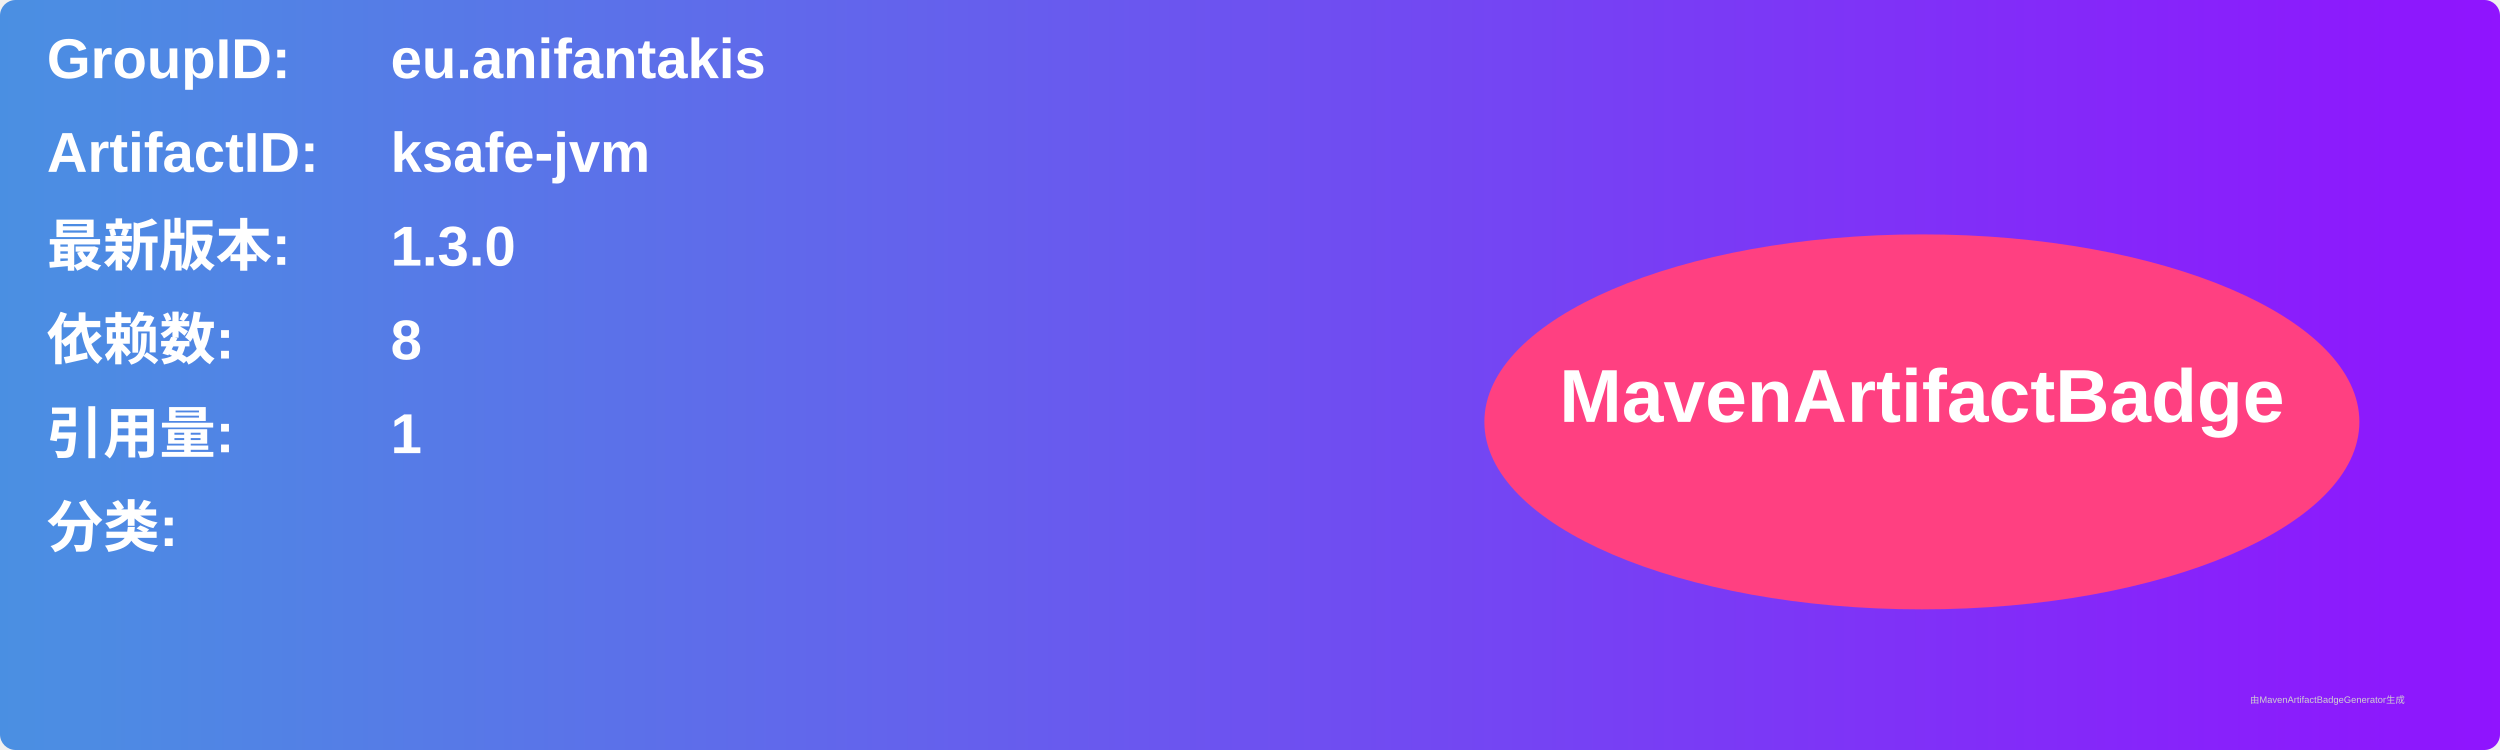
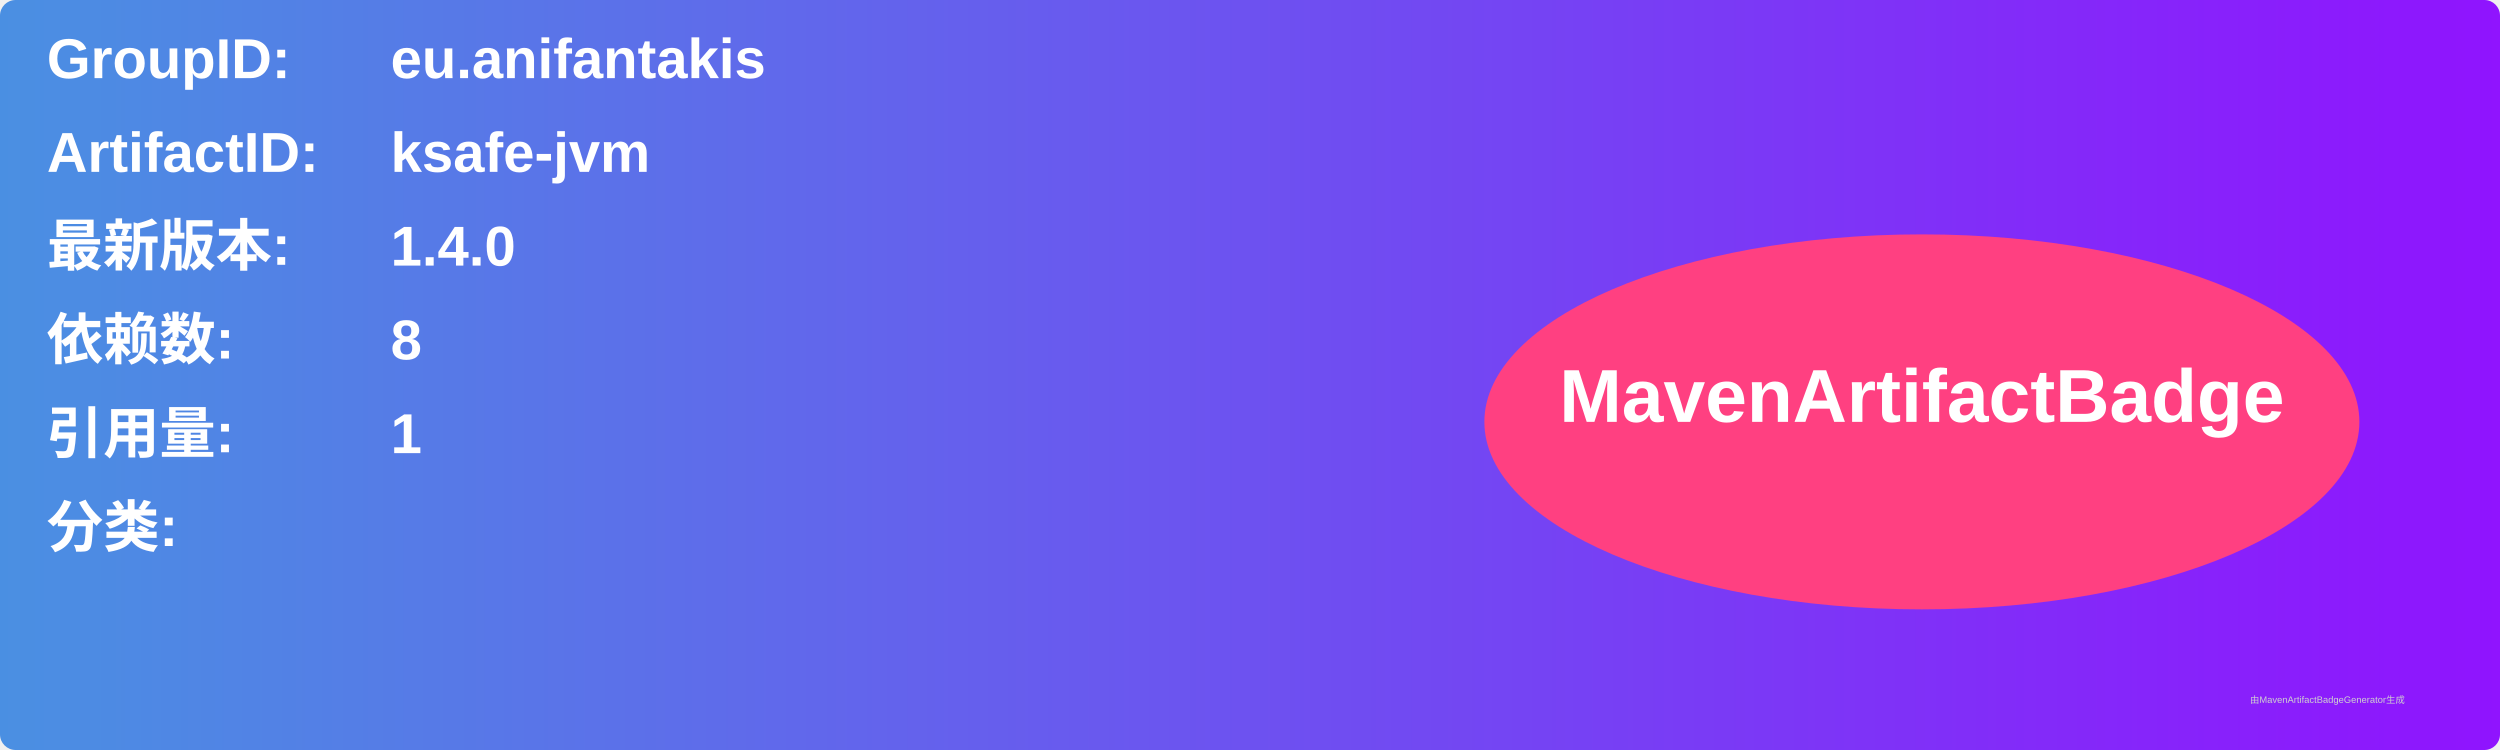
<svg xmlns="http://www.w3.org/2000/svg" width="800" height="240" viewBox="0 0 800 240">
  <linearGradient id="grad" x1="0%" y1="0%" x2="100%" y2="0%">
    <stop offset="0%" stop-color="#4a90e2" />
    <stop offset="100%" stop-color="#9013fe" />
  </linearGradient>
  <rect width="100%" height="100%" rx="5" ry="5" fill="url(#grad)" />
  <g transform="translate(15, 15)">
    <text x="0" y="10" font-family="Arial" font-size="18" fill="white" font-weight="bold" width="260">GroupID:</text>
    <text x="110" y="10" font-family="Arial" font-size="18" fill="white" font-weight="bold" width="460">eu.anifantakis</text>
    <text x="0" y="40" font-family="Arial" font-size="18" fill="white" font-weight="bold" width="260">ArtifactID:</text>
    <text x="110" y="40" font-family="Arial" font-size="18" fill="white" font-weight="bold" width="460">ksafe-jvm</text>
    <text x="0" y="70" font-family="Arial" font-size="18" fill="white" font-weight="bold">最新版本:</text>
    <text x="110" y="70" font-family="Arial" font-size="18" fill="white" font-weight="bold">
-       <tspan font-weight="bold">1.3.0</tspan>
+       <tspan font-weight="bold">1.4.0</tspan>
    </text>
    <text x="0" y="100" font-family="Arial" font-size="18" fill="white" font-weight="bold">依赖数: </text>
    <text x="110" y="100" font-family="Arial" font-size="18" fill="white">
      <tspan font-weight="bold">8</tspan>
    </text>
    <text x="0" y="130" font-family="Arial" font-size="18" fill="white" font-weight="bold">引用量: </text>
    <text x="110" y="130" font-family="Arial" font-size="18" fill="white">
      <tspan font-weight="bold">1</tspan>
    </text>
    <text x="0" y="160" font-family="Arial" font-size="18" fill="white" font-weight="bold">分类:</text>
    <text x="10" y="190" font-family="Arial" font-size="10" fill="white">
      <tspan font-weight="bold" />
    </text>
    <ellipse cx="600" cy="120" rx="140" ry="60" fill="#ff4081" />
    <text x="600" y="120" text-anchor="middle" font-family="Arial" font-size="24" fill="white" font-weight="bold">MavenArtifactBadge</text>
  </g>
  <text x="720" y="225" font-family="Arial" font-size="3" fill="#d0d0d0">由MavenArtifactBadgeGenerator生成</text>
</svg>
